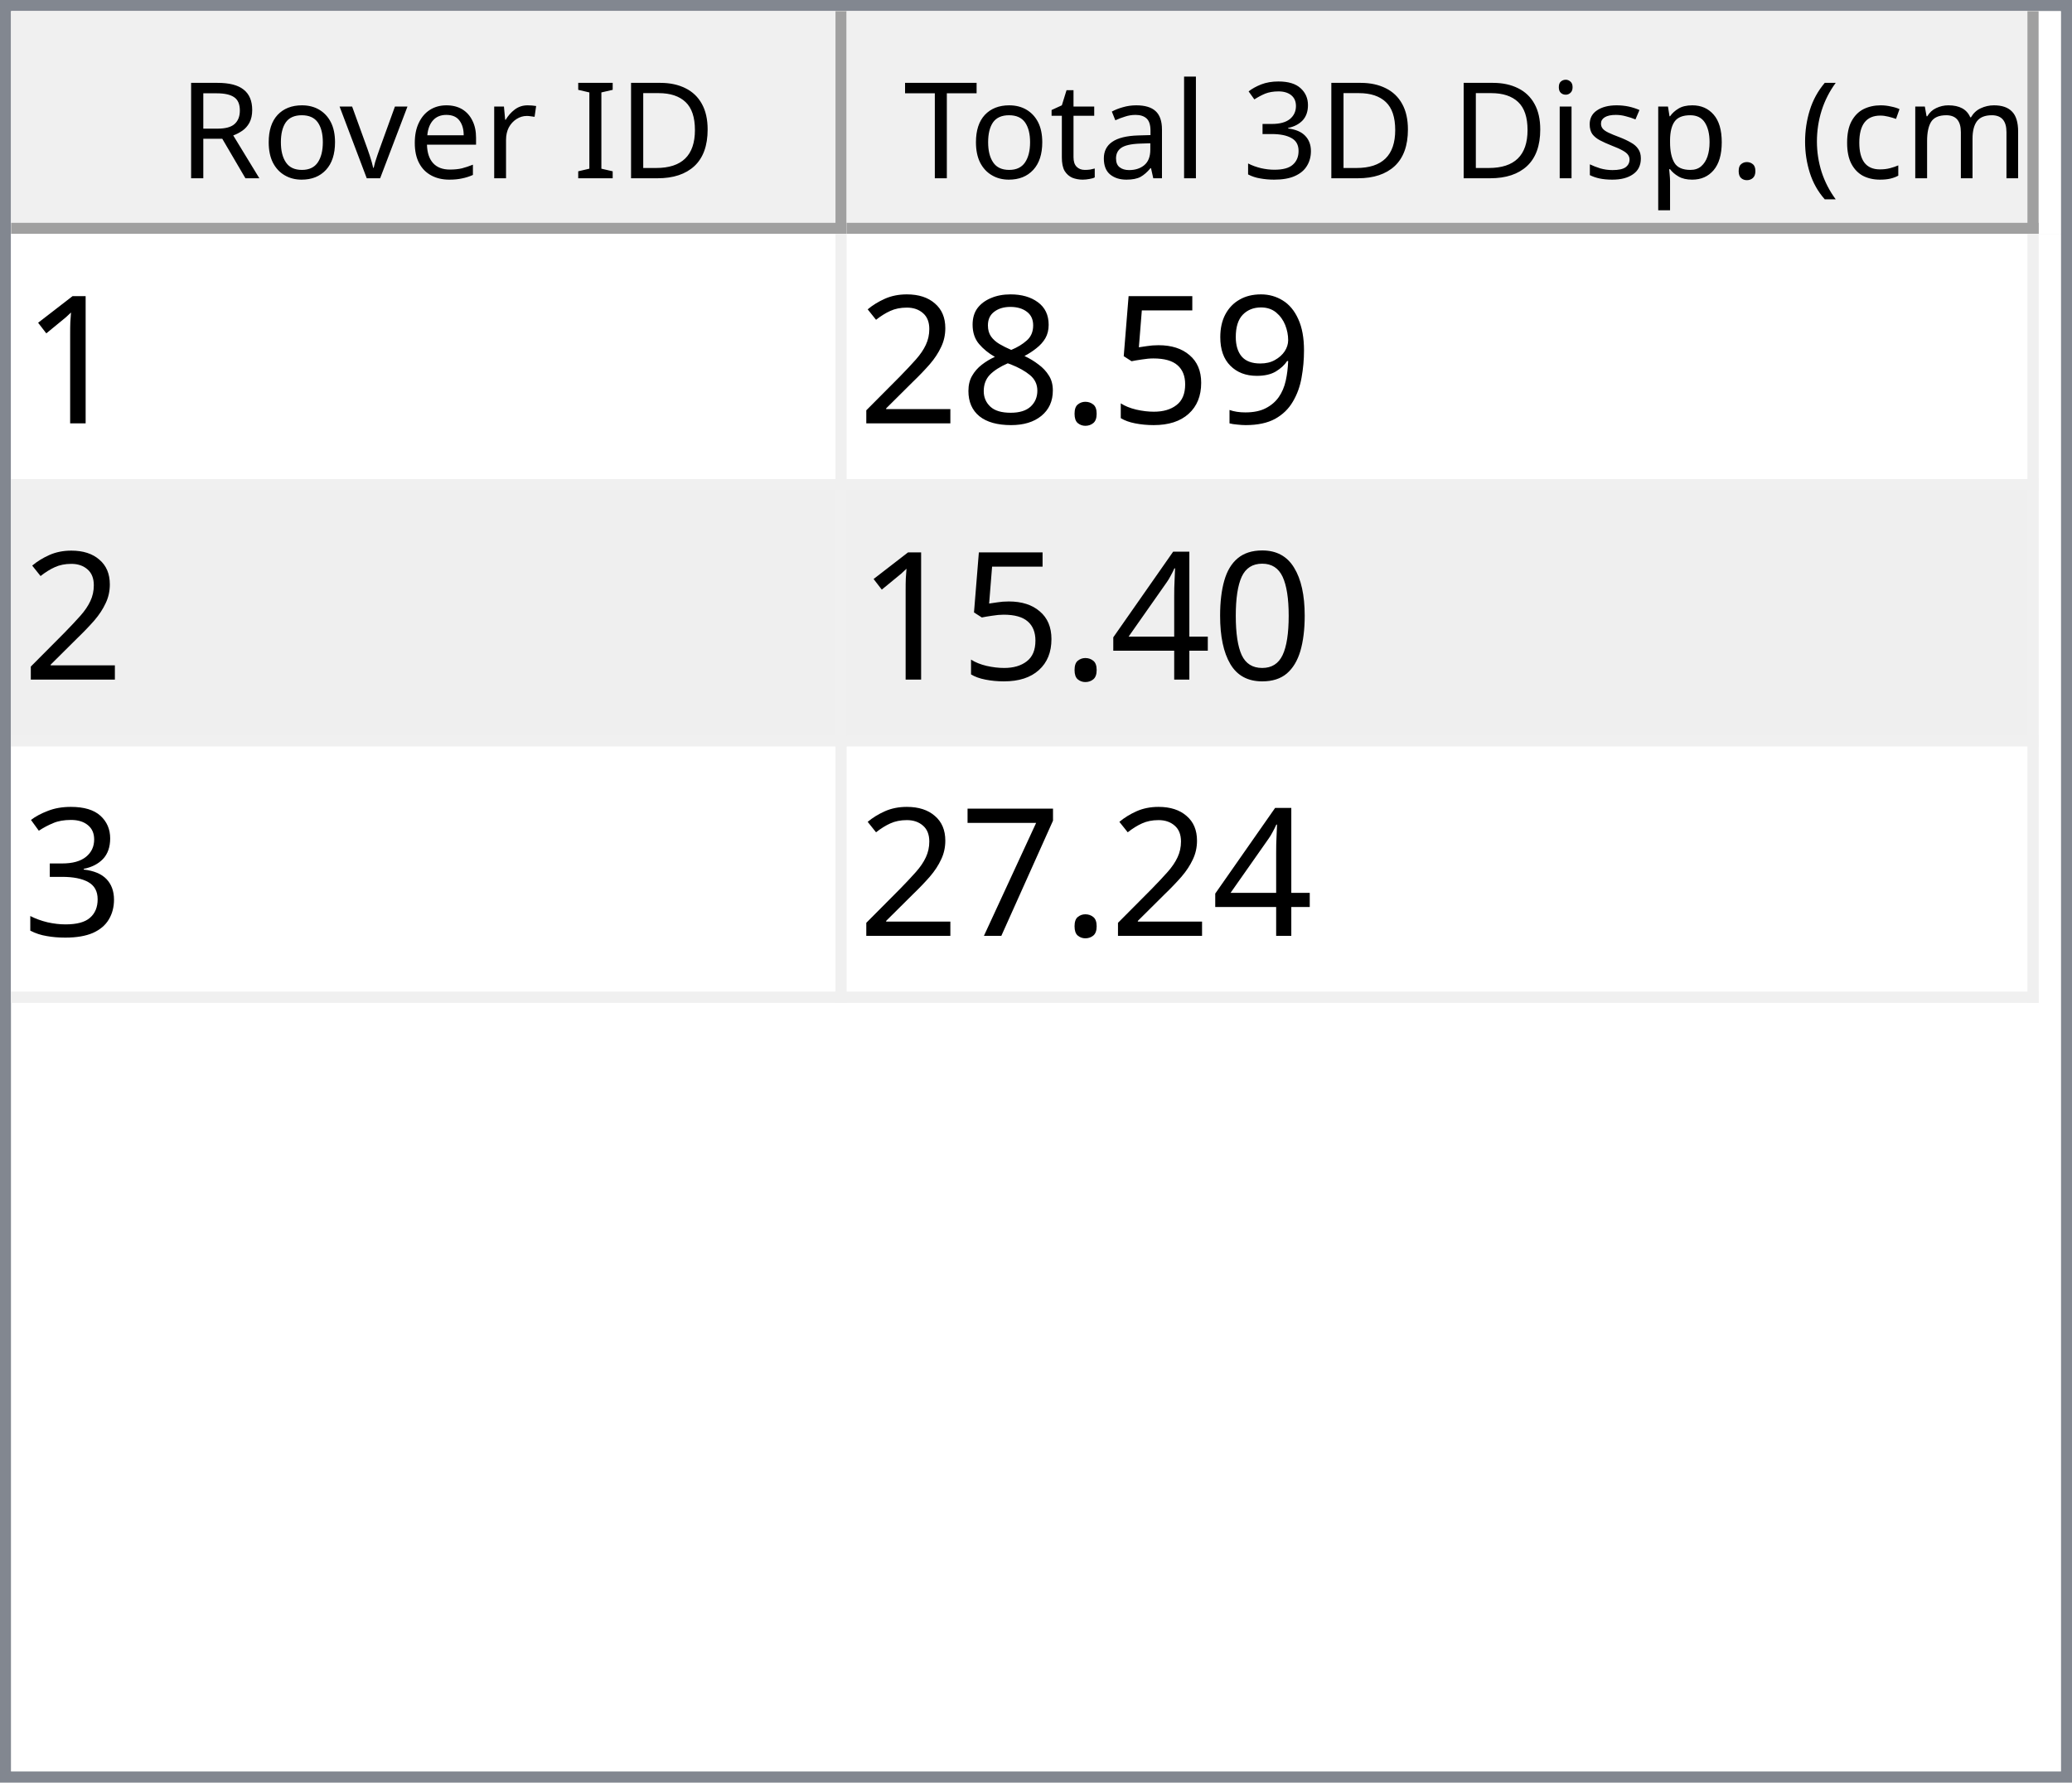
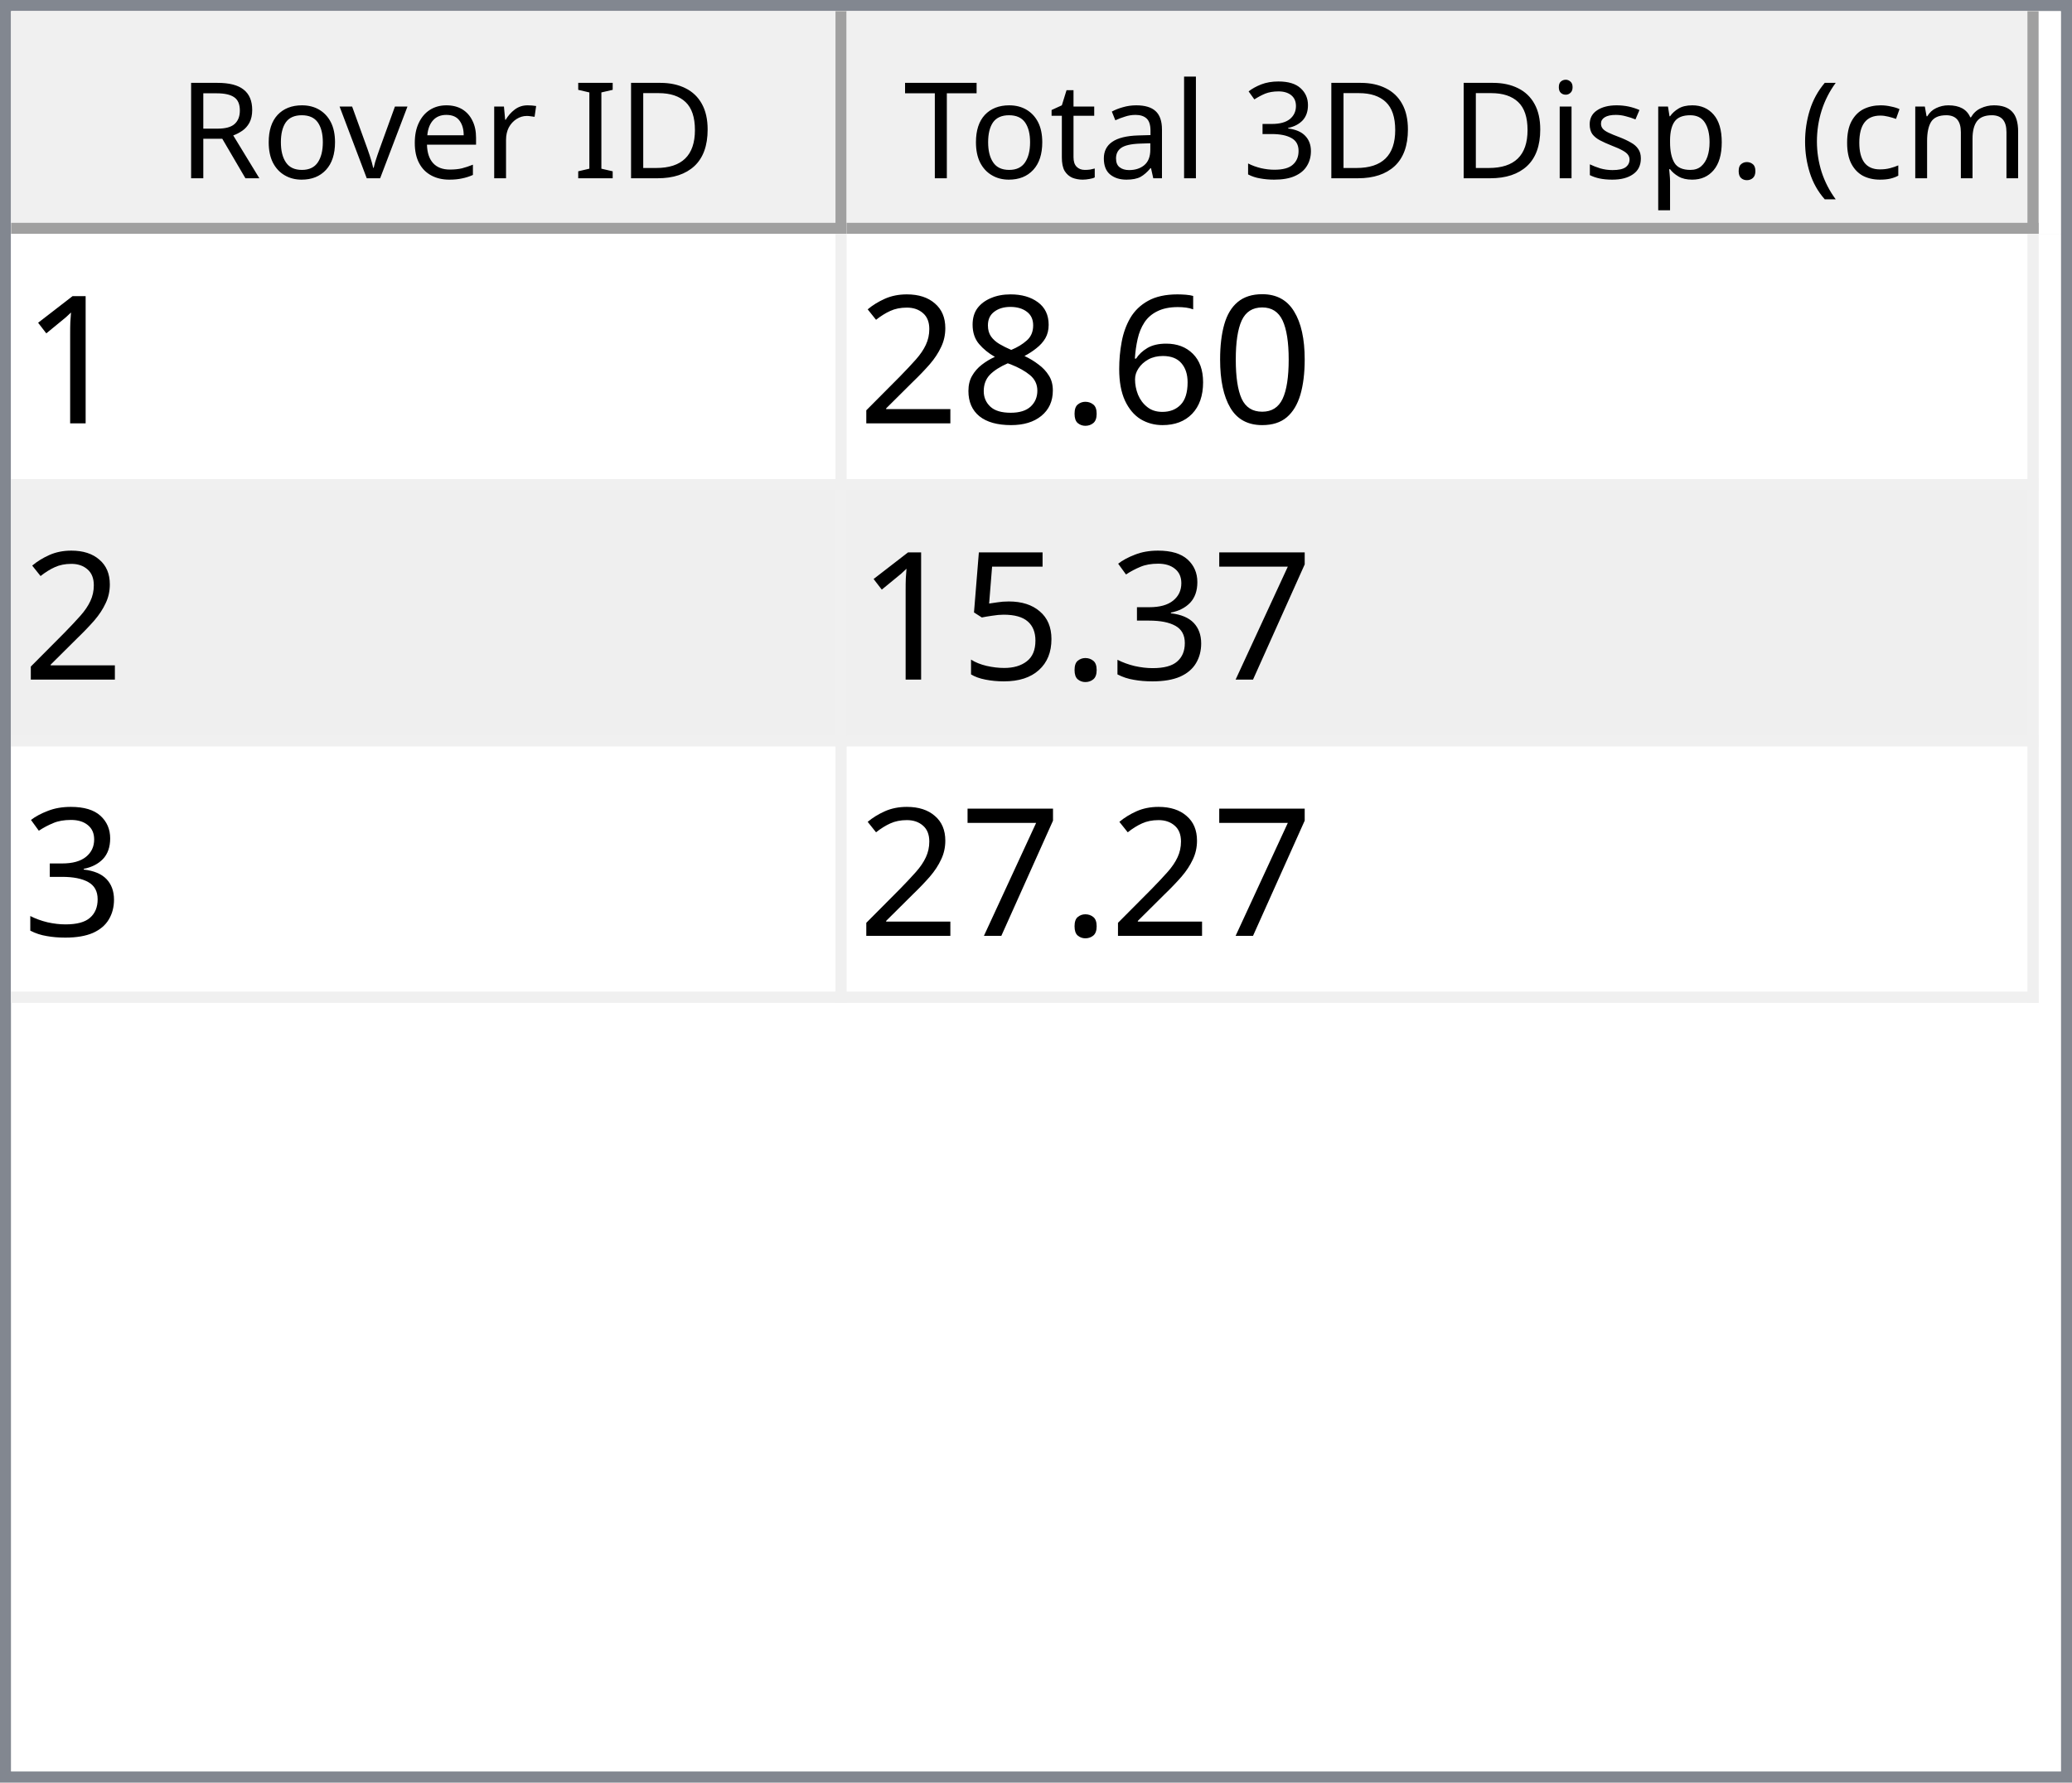
<svg xmlns="http://www.w3.org/2000/svg" style="fill-opacity:1; color-rendering:auto; color-interpolation:auto; text-rendering:auto; stroke:black; stroke-linecap:square; stroke-miterlimit:10; shape-rendering:auto; stroke-opacity:1; fill:black; stroke-dasharray:none; font-weight:normal; stroke-width:1; font-family:'Dialog'; font-style:normal; stroke-linejoin:miter; font-size:12px; stroke-dashoffset:0; image-rendering:auto;" width="186" height="160">
  <defs id="genericDefs" />
  <g>
    <defs id="defs1">
      <clipPath clipPathUnits="userSpaceOnUse" id="clipPath1">
        <path d="M0 0 L186 0 L186 160 L0 160 L0 0 Z" />
      </clipPath>
      <clipPath clipPathUnits="userSpaceOnUse" id="clipPath2">
        <path d="M0 0 L0 160 L186 160 L186 0 Z" />
      </clipPath>
      <clipPath clipPathUnits="userSpaceOnUse" id="clipPath3">
        <path d="M0 0 L0 20 L184 20 L184 0 Z" />
      </clipPath>
      <clipPath clipPathUnits="userSpaceOnUse" id="clipPath4">
        <path d="M0 0 L0 20 L75 20 L75 0 Z" />
      </clipPath>
      <clipPath clipPathUnits="userSpaceOnUse" id="clipPath5">
        <path d="M1 1 L1 19 L74 19 L74 1 Z" />
      </clipPath>
      <clipPath clipPathUnits="userSpaceOnUse" id="clipPath6">
        <path d="M0 0 L0 18 L73 18 L73 0 Z" />
      </clipPath>
      <clipPath clipPathUnits="userSpaceOnUse" id="clipPath7">
        <path d="M-0.5 -0.5 L-0.5 19.5 L74.5 19.5 L74.5 -0.5 Z" />
      </clipPath>
      <clipPath clipPathUnits="userSpaceOnUse" id="clipPath8">
        <path d="M0 0 L0 20 L107 20 L107 0 Z" />
      </clipPath>
      <clipPath clipPathUnits="userSpaceOnUse" id="clipPath9">
        <path d="M1 1 L1 19 L106 19 L106 1 Z" />
      </clipPath>
      <clipPath clipPathUnits="userSpaceOnUse" id="clipPath10">
        <path d="M0 0 L0 18 L105 18 L105 0 Z" />
      </clipPath>
      <clipPath clipPathUnits="userSpaceOnUse" id="clipPath11">
        <path d="M-0.5 -0.5 L-0.5 19.5 L106.5 19.5 L106.5 -0.5 Z" />
      </clipPath>
      <clipPath clipPathUnits="userSpaceOnUse" id="clipPath12">
        <path d="M0 0 L0 138 L184 138 L184 0 Z" />
      </clipPath>
      <clipPath clipPathUnits="userSpaceOnUse" id="clipPath13">
        <path d="M0 0 L0 69 L182 69 L182 0 Z" />
      </clipPath>
      <clipPath clipPathUnits="userSpaceOnUse" id="clipPath14">
        <path d="M-0.5 -0.5 L-0.5 68.5 L181.5 68.5 L181.5 -0.5 Z" />
      </clipPath>
      <clipPath clipPathUnits="userSpaceOnUse" id="clipPath15">
        <path d="M0 0 L0 22 L74 22 L74 0 Z" />
      </clipPath>
      <clipPath clipPathUnits="userSpaceOnUse" id="clipPath16">
        <path d="M0 0 L0 22 L106 22 L106 0 Z" />
      </clipPath>
      <font horiz-adv-x="64.551" id="font1">
        <font-face ascent="107.91" descent="25.098" units-per-em="100" style="font-style:normal; font-family:Segoe UI; font-weight:normal;" />
        <missing-glyph horiz-adv-x="64.551" d="M8.109 0 L8.109 68.266 L56.453 68.266 L56.453 0 L8.109 0 ZM15.328 7.234 L49.219 7.234 L49.219 61.031 L15.328 61.031 L15.328 7.234 Z" />
        <glyph unicode="D" horiz-adv-x="70.117" d="M9.188 0 L9.188 70.016 L28.516 70.016 Q65.531 70.016 65.531 35.891 Q65.531 19.672 55.25 9.836 Q44.969 0 27.734 0 L9.188 0 ZM17.391 62.594 L17.391 7.422 L27.828 7.422 Q41.609 7.422 49.273 14.797 Q56.938 22.172 56.938 35.688 Q56.938 62.594 28.328 62.594 L17.391 62.594 Z" />
        <glyph unicode="I" horiz-adv-x="26.611" d="M17.391 0 L9.188 0 L9.188 70.016 L17.391 70.016 L17.391 0 Z" />
        <glyph unicode=" " horiz-adv-x="27.393" d="" />
        <glyph unicode="r" horiz-adv-x="34.766" d="M34.188 41.891 Q32.078 43.5 28.125 43.5 Q23 43.5 19.555 38.672 Q16.109 33.844 16.109 25.484 L16.109 0 L8.109 0 L8.109 50 L16.109 50 L16.109 39.703 L16.312 39.703 Q18.016 44.969 21.531 47.922 Q25.047 50.875 29.391 50.875 Q32.516 50.875 34.188 50.203 L34.188 41.891 Z" />
        <glyph unicode="e" horiz-adv-x="52.295" d="M48.297 23 L12.984 23 Q13.188 14.656 17.484 10.109 Q21.781 5.562 29.297 5.562 Q37.75 5.562 44.828 11.141 L44.828 3.609 Q38.234 -1.172 27.391 -1.172 Q16.797 -1.172 10.742 5.641 Q4.688 12.453 4.688 24.812 Q4.688 36.469 11.305 43.82 Q17.922 51.172 27.734 51.172 Q37.547 51.172 42.922 44.828 Q48.297 38.484 48.297 27.203 L48.297 23 ZM40.094 29.781 Q40.047 36.719 36.75 40.578 Q33.453 44.438 27.594 44.438 Q21.922 44.438 17.969 40.383 Q14.016 36.328 13.094 29.781 L40.094 29.781 Z" />
        <glyph unicode="v" horiz-adv-x="47.9" d="M47.406 50 L27.484 0 L19.625 0 L0.688 50 L9.469 50 L22.172 13.672 Q23.578 9.672 23.922 6.688 L24.125 6.688 Q24.609 10.453 25.688 13.484 L38.969 50 L47.406 50 Z" />
        <glyph unicode="o" horiz-adv-x="58.594" d="M29 -1.172 Q17.922 -1.172 11.305 5.836 Q4.688 12.844 4.688 24.422 Q4.688 37.016 11.57 44.094 Q18.453 51.172 30.172 51.172 Q41.359 51.172 47.633 44.289 Q53.906 37.406 53.906 25.203 Q53.906 13.234 47.141 6.031 Q40.375 -1.172 29 -1.172 ZM29.594 44.438 Q21.875 44.438 17.383 39.188 Q12.891 33.938 12.891 24.703 Q12.891 15.828 17.43 10.695 Q21.969 5.562 29.594 5.562 Q37.359 5.562 41.531 10.594 Q45.703 15.625 45.703 24.906 Q45.703 34.281 41.531 39.359 Q37.359 44.438 29.594 44.438 Z" />
        <glyph unicode="R" horiz-adv-x="59.814" d="M59.375 0 L49.609 0 L37.891 19.625 Q36.281 22.359 34.766 24.289 Q33.25 26.219 31.664 27.438 Q30.078 28.656 28.25 29.219 Q26.422 29.781 24.125 29.781 L17.391 29.781 L17.391 0 L9.188 0 L9.188 70.016 L30.078 70.016 Q34.672 70.016 38.555 68.867 Q42.438 67.719 45.289 65.375 Q48.141 63.031 49.758 59.547 Q51.375 56.062 51.375 51.375 Q51.375 47.703 50.273 44.656 Q49.172 41.609 47.148 39.211 Q45.125 36.812 42.266 35.133 Q39.406 33.453 35.844 32.516 L35.844 32.328 Q37.594 31.547 38.891 30.547 Q40.188 29.547 41.359 28.18 Q42.531 26.812 43.68 25.078 Q44.828 23.344 46.234 21.047 L59.375 0 ZM17.391 62.594 L17.391 37.203 L28.516 37.203 Q31.594 37.203 34.203 38.133 Q36.812 39.062 38.719 40.797 Q40.625 42.531 41.703 45.047 Q42.781 47.562 42.781 50.688 Q42.781 56.297 39.141 59.445 Q35.5 62.594 28.609 62.594 L17.391 62.594 Z" />
        <glyph unicode=")" horiz-adv-x="30.176" d="M8.297 -15.922 L1.172 -15.922 Q16.406 2.344 16.406 26.812 Q16.406 51.469 1.078 70.016 L8.297 70.016 Q23.531 52.156 23.531 26.703 Q23.531 1.375 8.297 -15.922 Z" />
        <glyph unicode="m" horiz-adv-x="86.133" d="M79.109 0 L71.094 0 L71.094 28.719 Q71.094 37.016 68.531 40.727 Q65.969 44.438 59.906 44.438 Q54.781 44.438 51.195 39.75 Q47.609 35.062 47.609 28.516 L47.609 0 L39.594 0 L39.594 29.688 Q39.594 44.438 28.219 44.438 Q22.953 44.438 19.531 40.016 Q16.109 35.594 16.109 28.516 L16.109 0 L8.109 0 L8.109 50 L16.109 50 L16.109 42.094 L16.312 42.094 Q21.625 51.172 31.844 51.172 Q36.969 51.172 40.773 48.312 Q44.578 45.453 46 40.828 Q51.562 51.172 62.594 51.172 Q79.109 51.172 79.109 30.812 L79.109 0 Z" />
        <glyph unicode="c" horiz-adv-x="46.191" d="M42.188 2.297 Q36.422 -1.172 28.516 -1.172 Q17.828 -1.172 11.258 5.789 Q4.688 12.75 4.688 23.828 Q4.688 36.188 11.766 43.68 Q18.844 51.172 30.672 51.172 Q37.25 51.172 42.281 48.734 L42.281 40.531 Q36.719 44.438 30.375 44.438 Q22.703 44.438 17.797 38.945 Q12.891 33.453 12.891 24.516 Q12.891 15.719 17.508 10.641 Q22.125 5.562 29.891 5.562 Q36.422 5.562 42.188 9.906 L42.188 2.297 Z" />
        <glyph unicode="(" horiz-adv-x="30.176" d="M29.109 -15.922 L21.969 -15.922 Q6.844 1.375 6.844 26.703 Q6.844 52.156 21.969 70.016 L29.203 70.016 Q13.875 51.469 13.875 26.812 Q13.875 2.344 29.109 -15.922 Z" />
        <glyph unicode="." horiz-adv-x="21.68" d="M10.891 -1.078 Q8.641 -1.078 7.055 0.539 Q5.469 2.156 5.469 4.391 Q5.469 6.641 7.055 8.273 Q8.641 9.906 10.891 9.906 Q13.188 9.906 14.797 8.273 Q16.406 6.641 16.406 4.391 Q16.406 2.156 14.797 0.539 Q13.188 -1.078 10.891 -1.078 Z" />
        <glyph unicode="p" horiz-adv-x="58.789" d="M16.312 7.234 L16.109 7.234 L16.109 -23 L8.109 -23 L8.109 50 L16.109 50 L16.109 41.219 L16.312 41.219 Q22.219 51.172 33.594 51.172 Q43.266 51.172 48.688 44.461 Q54.109 37.75 54.109 26.469 Q54.109 13.922 48 6.375 Q41.891 -1.172 31.297 -1.172 Q21.578 -1.172 16.312 7.234 ZM16.109 27.391 L16.109 20.406 Q16.109 14.203 20.141 9.883 Q24.172 5.562 30.375 5.562 Q37.641 5.562 41.773 11.133 Q45.906 16.703 45.906 26.609 Q45.906 34.969 42.047 39.703 Q38.188 44.438 31.594 44.438 Q24.609 44.438 20.359 39.578 Q16.109 34.719 16.109 27.391 Z" />
        <glyph unicode="s" horiz-adv-x="42.432" d="M5.078 1.812 L5.078 10.406 Q11.625 5.562 19.484 5.562 Q30.031 5.562 30.031 12.594 Q30.031 14.594 29.125 15.992 Q28.219 17.391 26.68 18.461 Q25.141 19.531 23.07 20.383 Q21 21.234 18.609 22.172 Q15.281 23.484 12.766 24.828 Q10.25 26.172 8.57 27.859 Q6.891 29.547 6.031 31.695 Q5.172 33.844 5.172 36.719 Q5.172 40.234 6.789 42.945 Q8.406 45.656 11.086 47.484 Q13.766 49.312 17.211 50.242 Q20.656 51.172 24.312 51.172 Q30.812 51.172 35.938 48.922 L35.938 40.828 Q30.422 44.438 23.25 44.438 Q21 44.438 19.195 43.922 Q17.391 43.406 16.094 42.477 Q14.797 41.547 14.086 40.258 Q13.375 38.969 13.375 37.406 Q13.375 35.453 14.086 34.133 Q14.797 32.812 16.164 31.789 Q17.531 30.766 19.484 29.938 Q21.438 29.109 23.922 28.125 Q27.25 26.859 29.883 25.516 Q32.516 24.172 34.375 22.484 Q36.234 20.797 37.234 18.602 Q38.234 16.406 38.234 13.375 Q38.234 9.672 36.602 6.938 Q34.969 4.203 32.234 2.398 Q29.5 0.594 25.93 -0.289 Q22.359 -1.172 18.453 -1.172 Q10.75 -1.172 5.078 1.812 Z" />
        <glyph unicode="i" horiz-adv-x="24.219" d="M12.203 62.703 Q10.062 62.703 8.547 64.164 Q7.031 65.625 7.031 67.875 Q7.031 70.125 8.547 71.609 Q10.062 73.094 12.203 73.094 Q14.406 73.094 15.945 71.609 Q17.484 70.125 17.484 67.875 Q17.484 65.719 15.945 64.211 Q14.406 62.703 12.203 62.703 ZM16.109 0 L8.109 0 L8.109 50 L16.109 50 L16.109 0 Z" />
        <glyph unicode="3" horiz-adv-x="53.906" d="M46.531 19.828 Q46.531 15.094 44.75 11.211 Q42.969 7.328 39.719 4.57 Q36.469 1.812 31.93 0.297 Q27.391 -1.219 21.922 -1.219 Q11.922 -1.219 6 2.594 L6 11.188 Q13.094 5.609 22.219 5.609 Q25.875 5.609 28.828 6.539 Q31.781 7.469 33.906 9.227 Q36.031 10.984 37.18 13.477 Q38.328 15.969 38.328 19.094 Q38.328 32.812 18.797 32.812 L12.984 32.812 L12.984 39.594 L18.5 39.594 Q35.797 39.594 35.797 52.484 Q35.797 64.406 22.609 64.406 Q15.188 64.406 8.688 59.422 L8.688 67.188 Q15.375 71.188 24.609 71.188 Q29 71.188 32.57 69.969 Q36.141 68.75 38.68 66.555 Q41.219 64.359 42.609 61.281 Q44 58.203 44 54.5 Q44 40.672 30.031 36.719 L30.031 36.531 Q33.594 36.141 36.625 34.797 Q39.656 33.453 41.852 31.305 Q44.047 29.156 45.289 26.25 Q46.531 23.344 46.531 19.828 Z" />
        <glyph unicode="l" horiz-adv-x="24.219" d="M16.109 0 L8.109 0 L8.109 74.031 L16.109 74.031 L16.109 0 Z" />
        <glyph unicode="a" horiz-adv-x="50.879" d="M43.891 0 L35.891 0 L35.891 7.812 L35.688 7.812 Q30.469 -1.172 20.312 -1.172 Q12.844 -1.172 8.617 2.781 Q4.391 6.734 4.391 13.281 Q4.391 27.297 20.906 29.594 L35.891 31.688 Q35.891 44.438 25.594 44.438 Q16.547 44.438 9.281 38.281 L9.281 46.484 Q16.656 51.172 26.266 51.172 Q43.891 51.172 43.891 32.516 L43.891 0 ZM35.891 25.297 L23.828 23.641 Q18.266 22.859 15.43 20.875 Q12.594 18.891 12.594 13.875 Q12.594 10.203 15.211 7.883 Q17.828 5.562 22.172 5.562 Q28.125 5.562 32.008 9.742 Q35.891 13.922 35.891 20.312 L35.891 25.297 Z" />
        <glyph unicode="t" horiz-adv-x="33.887" d="M31.297 0.484 Q28.469 -1.078 23.828 -1.078 Q10.688 -1.078 10.688 13.578 L10.688 43.172 L2.094 43.172 L2.094 50 L10.688 50 L10.688 62.203 L18.703 64.797 L18.703 50 L31.297 50 L31.297 43.172 L18.703 43.172 L18.703 14.984 Q18.703 9.969 20.414 7.82 Q22.125 5.672 26.078 5.672 Q29.109 5.672 31.297 7.328 L31.297 0.484 Z" />
        <glyph unicode="T" horiz-adv-x="52.393" d="M50.594 62.594 L30.375 62.594 L30.375 0 L22.172 0 L22.172 62.594 L2 62.594 L2 70.016 L50.594 70.016 L50.594 62.594 Z" />
      </font>
      <font horiz-adv-x="75.0" id="font2">
        <font-face ascent="100.537" descent="21.973" units-per-em="100" style="font-style:normal; font-family:sans-serif; font-weight:normal;" />
        <missing-glyph horiz-adv-x="75.0" d="M12.5 0 L12.5 62.5 L62.5 62.5 L62.5 0 L12.5 0 ZM14.062 1.562 L60.938 1.562 L60.938 60.938 L14.062 60.938 L14.062 1.562 Z" />
        <glyph unicode="1" horiz-adv-x="55.615" d="M37.25 0 L28.469 0 L28.469 56 Q25.297 52.984 20.141 49.953 Q14.984 46.922 10.891 45.406 L10.891 53.906 Q18.266 57.375 23.781 62.305 Q29.297 67.234 31.594 71.875 L37.25 71.875 L37.25 0 Z" />
-         <glyph unicode="9" horiz-adv-x="55.615" d="M5.469 16.547 L13.922 17.328 Q14.984 11.375 18.016 8.688 Q21.047 6 25.781 6 Q29.828 6 32.883 7.859 Q35.938 9.719 37.891 12.82 Q39.844 15.922 41.164 21.195 Q42.484 26.469 42.484 31.938 Q42.484 32.516 42.438 33.688 Q39.797 29.5 35.234 26.883 Q30.672 24.266 25.344 24.266 Q16.453 24.266 10.305 30.711 Q4.156 37.156 4.156 47.703 Q4.156 58.594 10.578 65.234 Q17 71.875 26.656 71.875 Q33.641 71.875 39.43 68.117 Q45.219 64.359 48.219 57.398 Q51.219 50.438 51.219 37.25 Q51.219 23.531 48.242 15.406 Q45.266 7.281 39.383 3.031 Q33.5 -1.219 25.594 -1.219 Q17.188 -1.219 11.867 3.445 Q6.547 8.109 5.469 16.547 ZM41.453 48.141 Q41.453 55.719 37.43 60.156 Q33.406 64.594 27.734 64.594 Q21.875 64.594 17.531 59.812 Q13.188 55.031 13.188 47.406 Q13.188 40.578 17.312 36.305 Q21.438 32.031 27.484 32.031 Q33.594 32.031 37.523 36.305 Q41.453 40.578 41.453 48.141 Z" />
-         <glyph unicode="5" horiz-adv-x="55.615" d="M4.156 18.75 L13.375 19.531 Q14.406 12.797 18.141 9.398 Q21.875 6 27.156 6 Q33.5 6 37.891 10.789 Q42.281 15.578 42.281 23.484 Q42.281 31 38.062 35.352 Q33.844 39.703 27 39.703 Q22.75 39.703 19.336 37.773 Q15.922 35.844 13.969 32.766 L5.719 33.844 L12.641 70.609 L48.25 70.609 L48.25 62.203 L19.672 62.203 L15.828 42.969 Q22.266 47.469 29.344 47.469 Q38.719 47.469 45.164 40.969 Q51.609 34.469 51.609 24.266 Q51.609 14.547 45.953 7.469 Q39.062 -1.219 27.156 -1.219 Q17.391 -1.219 11.211 4.25 Q5.031 9.719 4.156 18.75 Z" />
+         <glyph unicode="0" horiz-adv-x="55.615" d="M4.156 35.297 Q4.156 48 6.766 55.742 Q9.375 63.484 14.523 67.68 Q19.672 71.875 27.484 71.875 Q33.25 71.875 37.594 69.555 Q41.938 67.234 44.773 62.867 Q47.609 58.5 49.219 52.227 Q50.828 45.953 50.828 35.297 Q50.828 22.703 48.242 14.969 Q45.656 7.234 40.508 3.008 Q35.359 -1.219 27.484 -1.219 Q17.141 -1.219 11.234 6.203 Q4.156 15.141 4.156 35.297 ZM13.188 35.297 Q13.188 17.672 17.312 11.836 Q21.438 6 27.484 6 Q33.547 6 37.672 11.859 Q41.797 17.719 41.797 35.297 Q41.797 52.984 37.672 58.789 Q33.547 64.594 27.391 64.594 Q21.344 64.594 17.719 59.469 Q13.188 52.938 13.188 35.297 Z" />
+         <glyph unicode="6" horiz-adv-x="55.615" d="M49.75 54.047 L41.016 53.375 Q39.844 58.547 37.703 60.891 Q34.125 64.656 28.906 64.656 Q24.703 64.656 21.531 62.312 Q17.391 59.281 14.992 53.469 Q12.594 47.656 12.5 36.922 Q15.672 41.75 20.266 44.094 Q24.859 46.438 29.891 46.438 Q38.672 46.438 44.852 39.969 Q51.031 33.5 51.031 23.25 Q51.031 16.5 48.125 10.719 Q45.219 4.938 40.141 1.859 Q35.062 -1.219 28.609 -1.219 Q17.625 -1.219 10.695 6.859 Q3.766 14.938 3.766 33.5 Q3.766 54.25 11.422 63.672 Q18.109 71.875 29.438 71.875 Q37.891 71.875 43.289 67.141 Q48.688 62.406 49.75 54.047 ZM13.875 23.188 Q13.875 18.656 15.797 14.508 Q17.719 10.359 21.188 8.18 Q24.656 6 28.469 6 Q34.031 6 38.039 10.492 Q42.047 14.984 42.047 22.703 Q42.047 30.125 38.086 34.398 Q34.125 38.672 28.125 38.672 Q22.172 38.672 18.023 34.398 Q13.875 30.125 13.875 23.188 Z" />
        <glyph unicode="." horiz-adv-x="27.783" d="M9.078 0 L9.078 10.016 L19.094 10.016 L19.094 0 L9.078 0 Z" />
        <glyph unicode="8" horiz-adv-x="55.615" d="M17.672 38.812 Q12.203 40.828 9.57 44.539 Q6.938 48.25 6.938 53.422 Q6.938 61.234 12.555 66.555 Q18.172 71.875 27.484 71.875 Q36.859 71.875 42.578 66.43 Q48.297 60.984 48.297 53.172 Q48.297 48.188 45.68 44.508 Q43.062 40.828 37.75 38.812 Q44.344 36.672 47.781 31.883 Q51.219 27.094 51.219 20.453 Q51.219 11.281 44.727 5.031 Q38.234 -1.219 27.641 -1.219 Q17.047 -1.219 10.547 5.055 Q4.047 11.328 4.047 20.703 Q4.047 27.688 7.594 32.398 Q11.141 37.109 17.672 38.812 ZM15.922 53.719 Q15.922 48.641 19.195 45.414 Q22.469 42.188 27.688 42.188 Q32.766 42.188 36.016 45.383 Q39.266 48.578 39.266 53.219 Q39.266 58.062 35.914 61.359 Q32.562 64.656 27.594 64.656 Q22.562 64.656 19.242 61.43 Q15.922 58.203 15.922 53.719 ZM13.094 20.656 Q13.094 16.891 14.875 13.375 Q16.656 9.859 20.172 7.93 Q23.688 6 27.734 6 Q34.031 6 38.133 10.055 Q42.234 14.109 42.234 20.359 Q42.234 26.703 38.016 30.859 Q33.797 35.016 27.438 35.016 Q21.234 35.016 17.164 30.914 Q13.094 26.812 13.094 20.656 Z" />
        <glyph unicode="2" horiz-adv-x="55.615" d="M50.344 8.453 L50.344 0 L3.031 0 Q2.938 3.172 4.047 6.109 Q5.859 10.938 9.836 15.625 Q13.812 20.312 21.344 26.469 Q33.016 36.031 37.117 41.625 Q41.219 47.219 41.219 52.203 Q41.219 57.422 37.477 61.008 Q33.734 64.594 27.734 64.594 Q21.391 64.594 17.578 60.789 Q13.766 56.984 13.719 50.25 L4.688 51.172 Q5.609 61.281 11.664 66.578 Q17.719 71.875 27.938 71.875 Q38.234 71.875 44.242 66.164 Q50.25 60.453 50.25 52 Q50.25 47.703 48.492 43.555 Q46.734 39.406 42.656 34.812 Q38.578 30.219 29.109 22.219 Q21.188 15.578 18.945 13.211 Q16.703 10.844 15.234 8.453 L50.344 8.453 Z" />
-         <glyph unicode="0" horiz-adv-x="55.615" d="M4.156 35.297 Q4.156 48 6.766 55.742 Q9.375 63.484 14.523 67.68 Q19.672 71.875 27.484 71.875 Q33.25 71.875 37.594 69.555 Q41.938 67.234 44.773 62.867 Q47.609 58.5 49.219 52.227 Q50.828 45.953 50.828 35.297 Q50.828 22.703 48.242 14.969 Q45.656 7.234 40.508 3.008 Q35.359 -1.219 27.484 -1.219 Q17.141 -1.219 11.234 6.203 Q4.156 15.141 4.156 35.297 ZM13.188 35.297 Q13.188 17.672 17.312 11.836 Q21.438 6 27.484 6 Q33.547 6 37.672 11.859 Q41.797 17.719 41.797 35.297 Q41.797 52.984 37.672 58.789 Q33.547 64.594 27.391 64.594 Q21.344 64.594 17.719 59.469 Q13.188 52.938 13.188 35.297 Z" />
-         <glyph unicode="4" horiz-adv-x="55.615" d="M32.328 0 L32.328 17.141 L1.266 17.141 L1.266 25.203 L33.938 71.578 L41.109 71.578 L41.109 25.203 L50.781 25.203 L50.781 17.141 L41.109 17.141 L41.109 0 L32.328 0 ZM32.328 25.203 L32.328 57.469 L9.906 25.203 L32.328 25.203 Z" />
+         <glyph unicode="7" horiz-adv-x="55.615" d="M4.734 62.203 L4.734 70.656 L51.078 70.656 L51.078 63.812 Q44.234 56.547 37.523 44.484 Q30.812 32.422 27.156 19.672 Q24.516 10.688 23.781 0 L14.75 0 Q14.891 8.453 18.062 20.414 Q21.234 32.375 27.172 43.484 Q33.109 54.594 39.797 62.203 L4.734 62.203 Z" />
        <glyph unicode="3" horiz-adv-x="55.615" d="M4.203 18.891 L12.984 20.062 Q14.5 12.594 18.141 9.297 Q21.781 6 27 6 Q33.203 6 37.477 10.297 Q41.75 14.594 41.75 20.953 Q41.75 27 37.797 30.93 Q33.844 34.859 27.734 34.859 Q25.25 34.859 21.531 33.891 L22.516 41.609 Q23.391 41.5 23.922 41.5 Q29.547 41.5 34.039 44.43 Q38.531 47.359 38.531 53.469 Q38.531 58.297 35.258 61.477 Q31.984 64.656 26.812 64.656 Q21.688 64.656 18.266 61.43 Q14.844 58.203 13.875 51.766 L5.078 53.328 Q6.688 62.156 12.398 67.016 Q18.109 71.875 26.609 71.875 Q32.469 71.875 37.398 69.359 Q42.328 66.844 44.945 62.5 Q47.562 58.156 47.562 53.266 Q47.562 48.641 45.07 44.828 Q42.578 41.016 37.703 38.766 Q44.047 37.312 47.562 32.695 Q51.078 28.078 51.078 21.141 Q51.078 11.766 44.242 5.25 Q37.406 -1.266 26.953 -1.266 Q17.531 -1.266 11.305 4.352 Q5.078 9.969 4.203 18.891 Z" />
-         <glyph unicode="7" horiz-adv-x="55.615" d="M4.734 62.203 L4.734 70.656 L51.078 70.656 L51.078 63.812 Q44.234 56.547 37.523 44.484 Q30.812 32.422 27.156 19.672 Q24.516 10.688 23.781 0 L14.75 0 Q14.891 8.453 18.062 20.414 Q21.234 32.375 27.172 43.484 Q33.109 54.594 39.797 62.203 L4.734 62.203 Z" />
+         <glyph unicode="5" horiz-adv-x="55.615" d="M4.156 18.75 L13.375 19.531 Q14.406 12.797 18.141 9.398 Q21.875 6 27.156 6 Q33.5 6 37.891 10.789 Q42.281 15.578 42.281 23.484 Q42.281 31 38.062 35.352 Q33.844 39.703 27 39.703 Q22.75 39.703 19.336 37.773 Q15.922 35.844 13.969 32.766 L5.719 33.844 L12.641 70.609 L48.25 70.609 L48.25 62.203 L19.672 62.203 L15.828 42.969 Q22.266 47.469 29.344 47.469 Q38.719 47.469 45.164 40.969 Q51.609 34.469 51.609 24.266 Q51.609 14.547 45.953 7.469 Q39.062 -1.219 27.156 -1.219 Q17.391 -1.219 11.211 4.25 Q5.031 9.719 4.156 18.75 Z" />
      </font>
    </defs>
    <g style="fill:white; stroke:white;">
      <rect x="0" y="0" width="186" style="clip-path:url(#clipPath1); stroke:none;" height="160" />
    </g>
    <g style="fill:white; text-rendering:optimizeSpeed; color-rendering:optimizeSpeed; image-rendering:optimizeSpeed; shape-rendering:crispEdges; stroke:white; color-interpolation:sRGB;">
      <rect x="0" width="186" height="160" y="0" style="stroke:none;" />
      <path style="stroke:none;" d="M0 160 L186 160 L186 0 L0 0 Z" />
    </g>
    <g style="fill:rgb(240,240,240); font-family:'Segoe UI'; stroke:rgb(240,240,240);">
      <rect x="0" y="0" width="186" style="clip-path:url(#clipPath2); stroke:none;" height="160" />
    </g>
    <g style="fill:rgb(130,135,144); font-family:'Segoe UI'; stroke:rgb(130,135,144);">
      <path d="M0 0 L186 0 L186 160 L0 160 L0 0 ZM1 1 L185 1 L185 159 L1 159 L1 1 Z" style="fill-rule:evenodd; clip-path:url(#clipPath2); stroke:none;" />
    </g>
    <g style="fill:white; font-family:'Segoe UI'; stroke:white;" transform="translate(1,1)">
      <rect x="0" y="0" width="184" style="clip-path:url(#clipPath3); stroke:none;" height="20" />
    </g>
    <g style="fill:rgb(240,240,240); font-family:'Segoe UI'; stroke:rgb(240,240,240);" transform="translate(1,1)">
      <rect x="0" y="0" width="75" style="clip-path:url(#clipPath4); stroke:none;" height="20" />
    </g>
    <g style="font-family:'Segoe UI';" transform="translate(2,2)">
      <text x="14" xml:space="preserve" y="14" style="clip-path:url(#clipPath6); stroke:none;">Rover ID</text>
    </g>
    <g style="fill:rgb(160,160,160); font-family:'Segoe UI'; stroke:rgb(160,160,160); stroke-linejoin:bevel;" transform="translate(1.5,1.5)">
      <line x1="74" x2="74" y1="0" style="fill:none; clip-path:url(#clipPath7);" y2="19" />
    </g>
    <g style="fill:rgb(160,160,160); font-family:'Segoe UI'; stroke:rgb(160,160,160); stroke-linejoin:bevel;" transform="matrix(1,0,0,1,1,1) translate(0.5,0.5)">
      <line x1="0" x2="74" y1="19" style="fill:none; clip-path:url(#clipPath7);" y2="19" />
    </g>
    <g style="fill:rgb(240,240,240); font-family:'Segoe UI'; stroke:rgb(240,240,240);" transform="translate(76,1)">
      <rect x="0" y="0" width="107" style="clip-path:url(#clipPath8); stroke:none;" height="20" />
    </g>
    <g style="font-family:'Segoe UI';" transform="translate(77,2)">
      <text x="1" xml:space="preserve" y="14" style="clip-path:url(#clipPath10); stroke:none;"> Total 3D Disp. (cm)</text>
    </g>
    <g style="fill:rgb(160,160,160); font-family:'Segoe UI'; stroke:rgb(160,160,160); stroke-linejoin:bevel;" transform="translate(76.5,1.5)">
      <line x1="106" x2="106" y1="0" style="fill:none; clip-path:url(#clipPath11);" y2="19" />
    </g>
    <g style="fill:rgb(160,160,160); font-family:'Segoe UI'; stroke:rgb(160,160,160); stroke-linejoin:bevel;" transform="matrix(1,0,0,1,76,1) translate(0.5,0.5)">
      <line x1="0" x2="106" y1="19" style="fill:none; clip-path:url(#clipPath11);" y2="19" />
    </g>
    <g style="fill:white; font-family:'Segoe UI'; stroke:white;" transform="translate(1,21)">
      <rect x="0" y="0" width="184" style="clip-path:url(#clipPath12); stroke:none;" height="138" />
    </g>
    <g style="fill:rgb(240,240,240); font-size:16px; font-family:sans-serif; stroke:rgb(240,240,240);" transform="translate(1,21)">
      <rect x="0" y="0" width="182" style="clip-path:url(#clipPath13); stroke:none;" height="69" />
      <line transform="translate(0.5,0.5)" x1="0" x2="181" y1="22" style="clip-path:url(#clipPath14); fill:none; stroke-linejoin:bevel;" y2="22" />
    </g>
    <g transform="matrix(1,0,0,1,1,21) translate(0.5,0.5)" style="fill:rgb(240,240,240); font-size:16px; font-family:sans-serif; stroke:rgb(240,240,240); stroke-linejoin:bevel;">
      <line x1="0" x2="181" y1="45" style="fill:none; clip-path:url(#clipPath14);" y2="45" />
    </g>
    <g transform="matrix(1,0,0,1,1,21) translate(0.5,0.5)" style="fill:rgb(240,240,240); font-size:16px; font-family:sans-serif; stroke:rgb(240,240,240); stroke-linejoin:bevel;">
      <line x1="0" x2="181" y1="68" style="fill:none; clip-path:url(#clipPath14);" y2="68" />
    </g>
    <g transform="matrix(1,0,0,1,1,21) translate(0.5,0.5)" style="fill:rgb(240,240,240); font-size:16px; font-family:sans-serif; stroke:rgb(240,240,240); stroke-linejoin:bevel;">
      <line x1="74" x2="74" y1="0" style="fill:none; clip-path:url(#clipPath14);" y2="68" />
    </g>
    <g transform="matrix(1,0,0,1,1,21) translate(0.5,0.5)" style="fill:rgb(240,240,240); font-size:16px; font-family:sans-serif; stroke:rgb(240,240,240); stroke-linejoin:bevel;">
      <line x1="181" x2="181" y1="0" style="fill:none; clip-path:url(#clipPath14);" y2="68" />
    </g>
    <g style="fill:white; font-size:16px; font-family:sans-serif; stroke:white;" transform="matrix(1,0,0,1,1,21)">
      <rect x="0" y="0" width="74" style="clip-path:url(#clipPath15); stroke:none;" height="22" />
      <text x="1" y="17" style="fill:black; clip-path:url(#clipPath15); stroke:none;" xml:space="preserve">1</text>
    </g>
    <g style="fill:white; font-size:16px; font-family:sans-serif; stroke:white;" transform="matrix(1,0,0,1,1,21) translate(75,0)">
      <rect x="0" y="0" width="106" style="clip-path:url(#clipPath16); stroke:none;" height="22" />
-       <text x="1" y="17" style="fill:black; clip-path:url(#clipPath16); stroke:none;" xml:space="preserve">28.59</text>
+       <text x="1" y="17" style="fill:black; clip-path:url(#clipPath16); stroke:none;" xml:space="preserve">28.60</text>
    </g>
    <g style="fill:rgb(239,239,239); font-size:16px; font-family:sans-serif; stroke:rgb(239,239,239);" transform="matrix(1,0,0,1,1,21) translate(0,23)">
      <rect x="0" y="0" width="74" style="clip-path:url(#clipPath15); stroke:none;" height="22" />
      <text x="1" y="17" style="fill:black; clip-path:url(#clipPath15); stroke:none;" xml:space="preserve">2</text>
    </g>
    <g style="fill:rgb(239,239,239); font-size:16px; font-family:sans-serif; stroke:rgb(239,239,239);" transform="matrix(1,0,0,1,1,21) translate(75,23)">
      <rect x="0" y="0" width="106" style="clip-path:url(#clipPath16); stroke:none;" height="22" />
-       <text x="1" y="17" style="fill:black; clip-path:url(#clipPath16); stroke:none;" xml:space="preserve">15.40</text>
+       <text x="1" y="17" style="fill:black; clip-path:url(#clipPath16); stroke:none;" xml:space="preserve">15.37</text>
    </g>
    <g style="fill:white; font-size:16px; font-family:sans-serif; stroke:white;" transform="matrix(1,0,0,1,1,21) translate(0,46)">
      <rect x="0" y="0" width="74" style="clip-path:url(#clipPath15); stroke:none;" height="22" />
      <text x="1" y="17" style="fill:black; clip-path:url(#clipPath15); stroke:none;" xml:space="preserve">3</text>
    </g>
    <g style="fill:white; font-size:16px; font-family:sans-serif; stroke:white;" transform="matrix(1,0,0,1,1,21) translate(75,46)">
      <rect x="0" y="0" width="106" style="clip-path:url(#clipPath16); stroke:none;" height="22" />
-       <text x="1" y="17" style="fill:black; clip-path:url(#clipPath16); stroke:none;" xml:space="preserve">27.24</text>
+       <text x="1" y="17" style="fill:black; clip-path:url(#clipPath16); stroke:none;" xml:space="preserve">27.27</text>
    </g>
  </g>
</svg>
